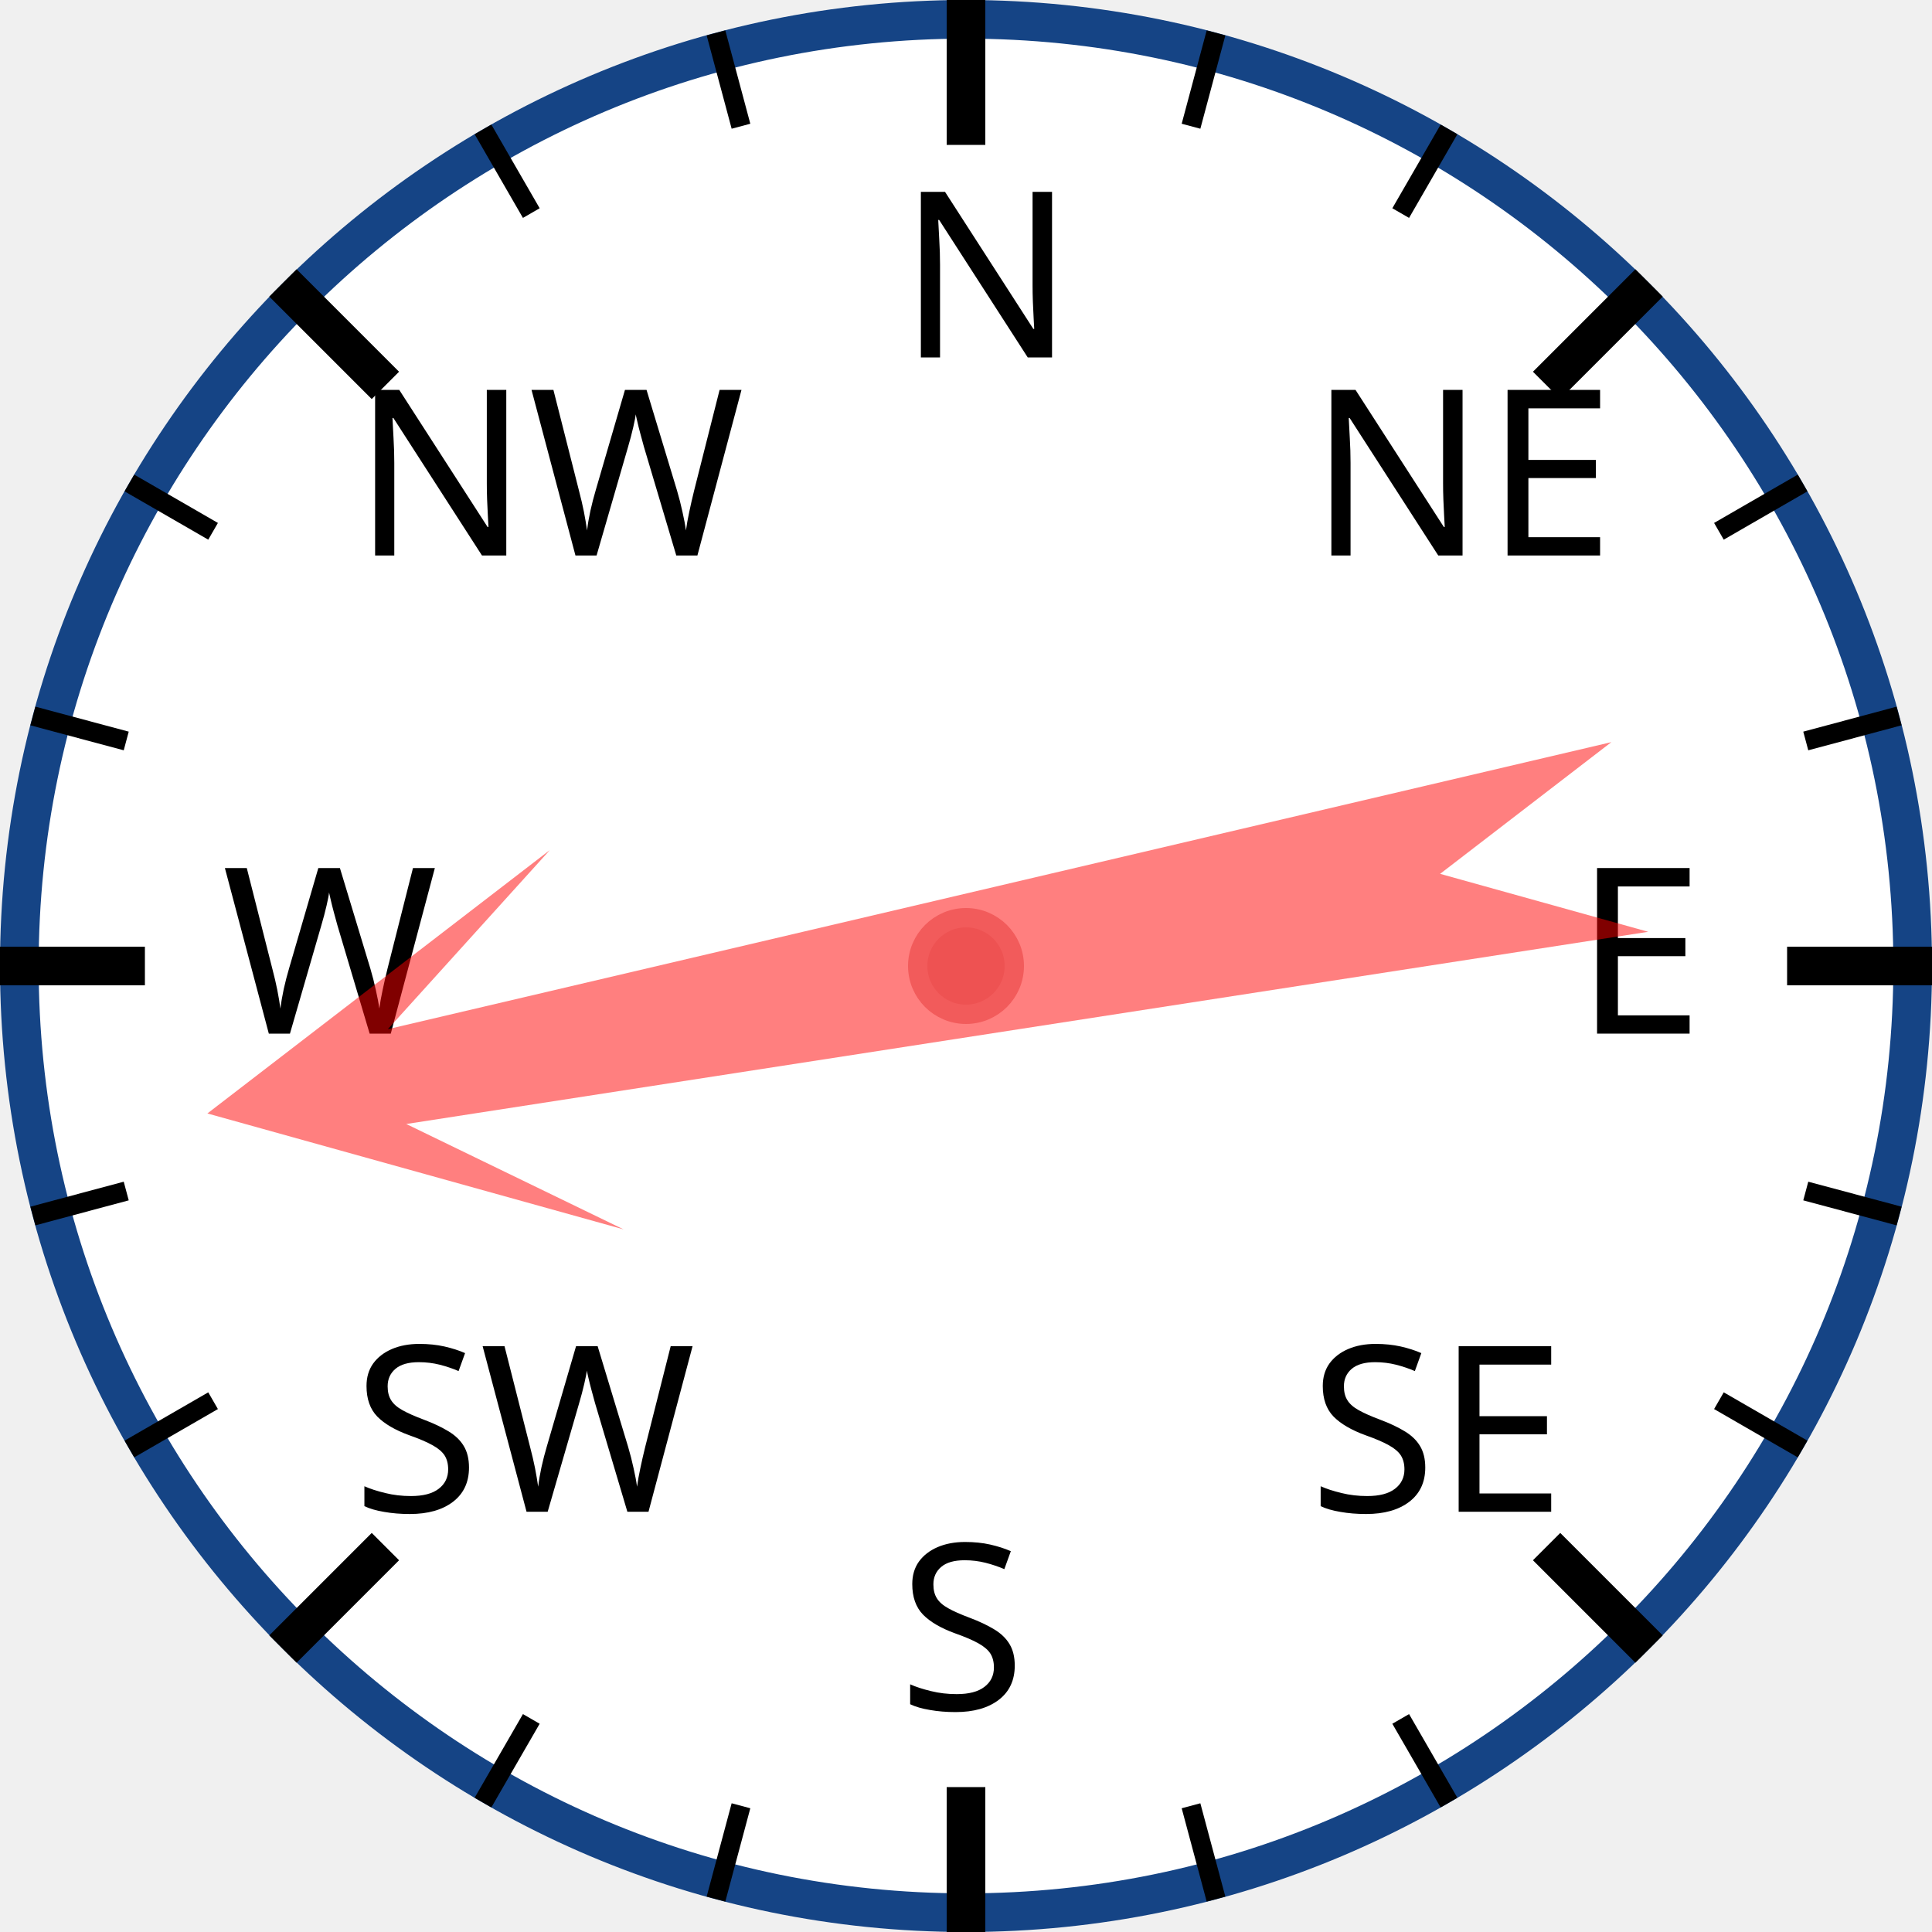
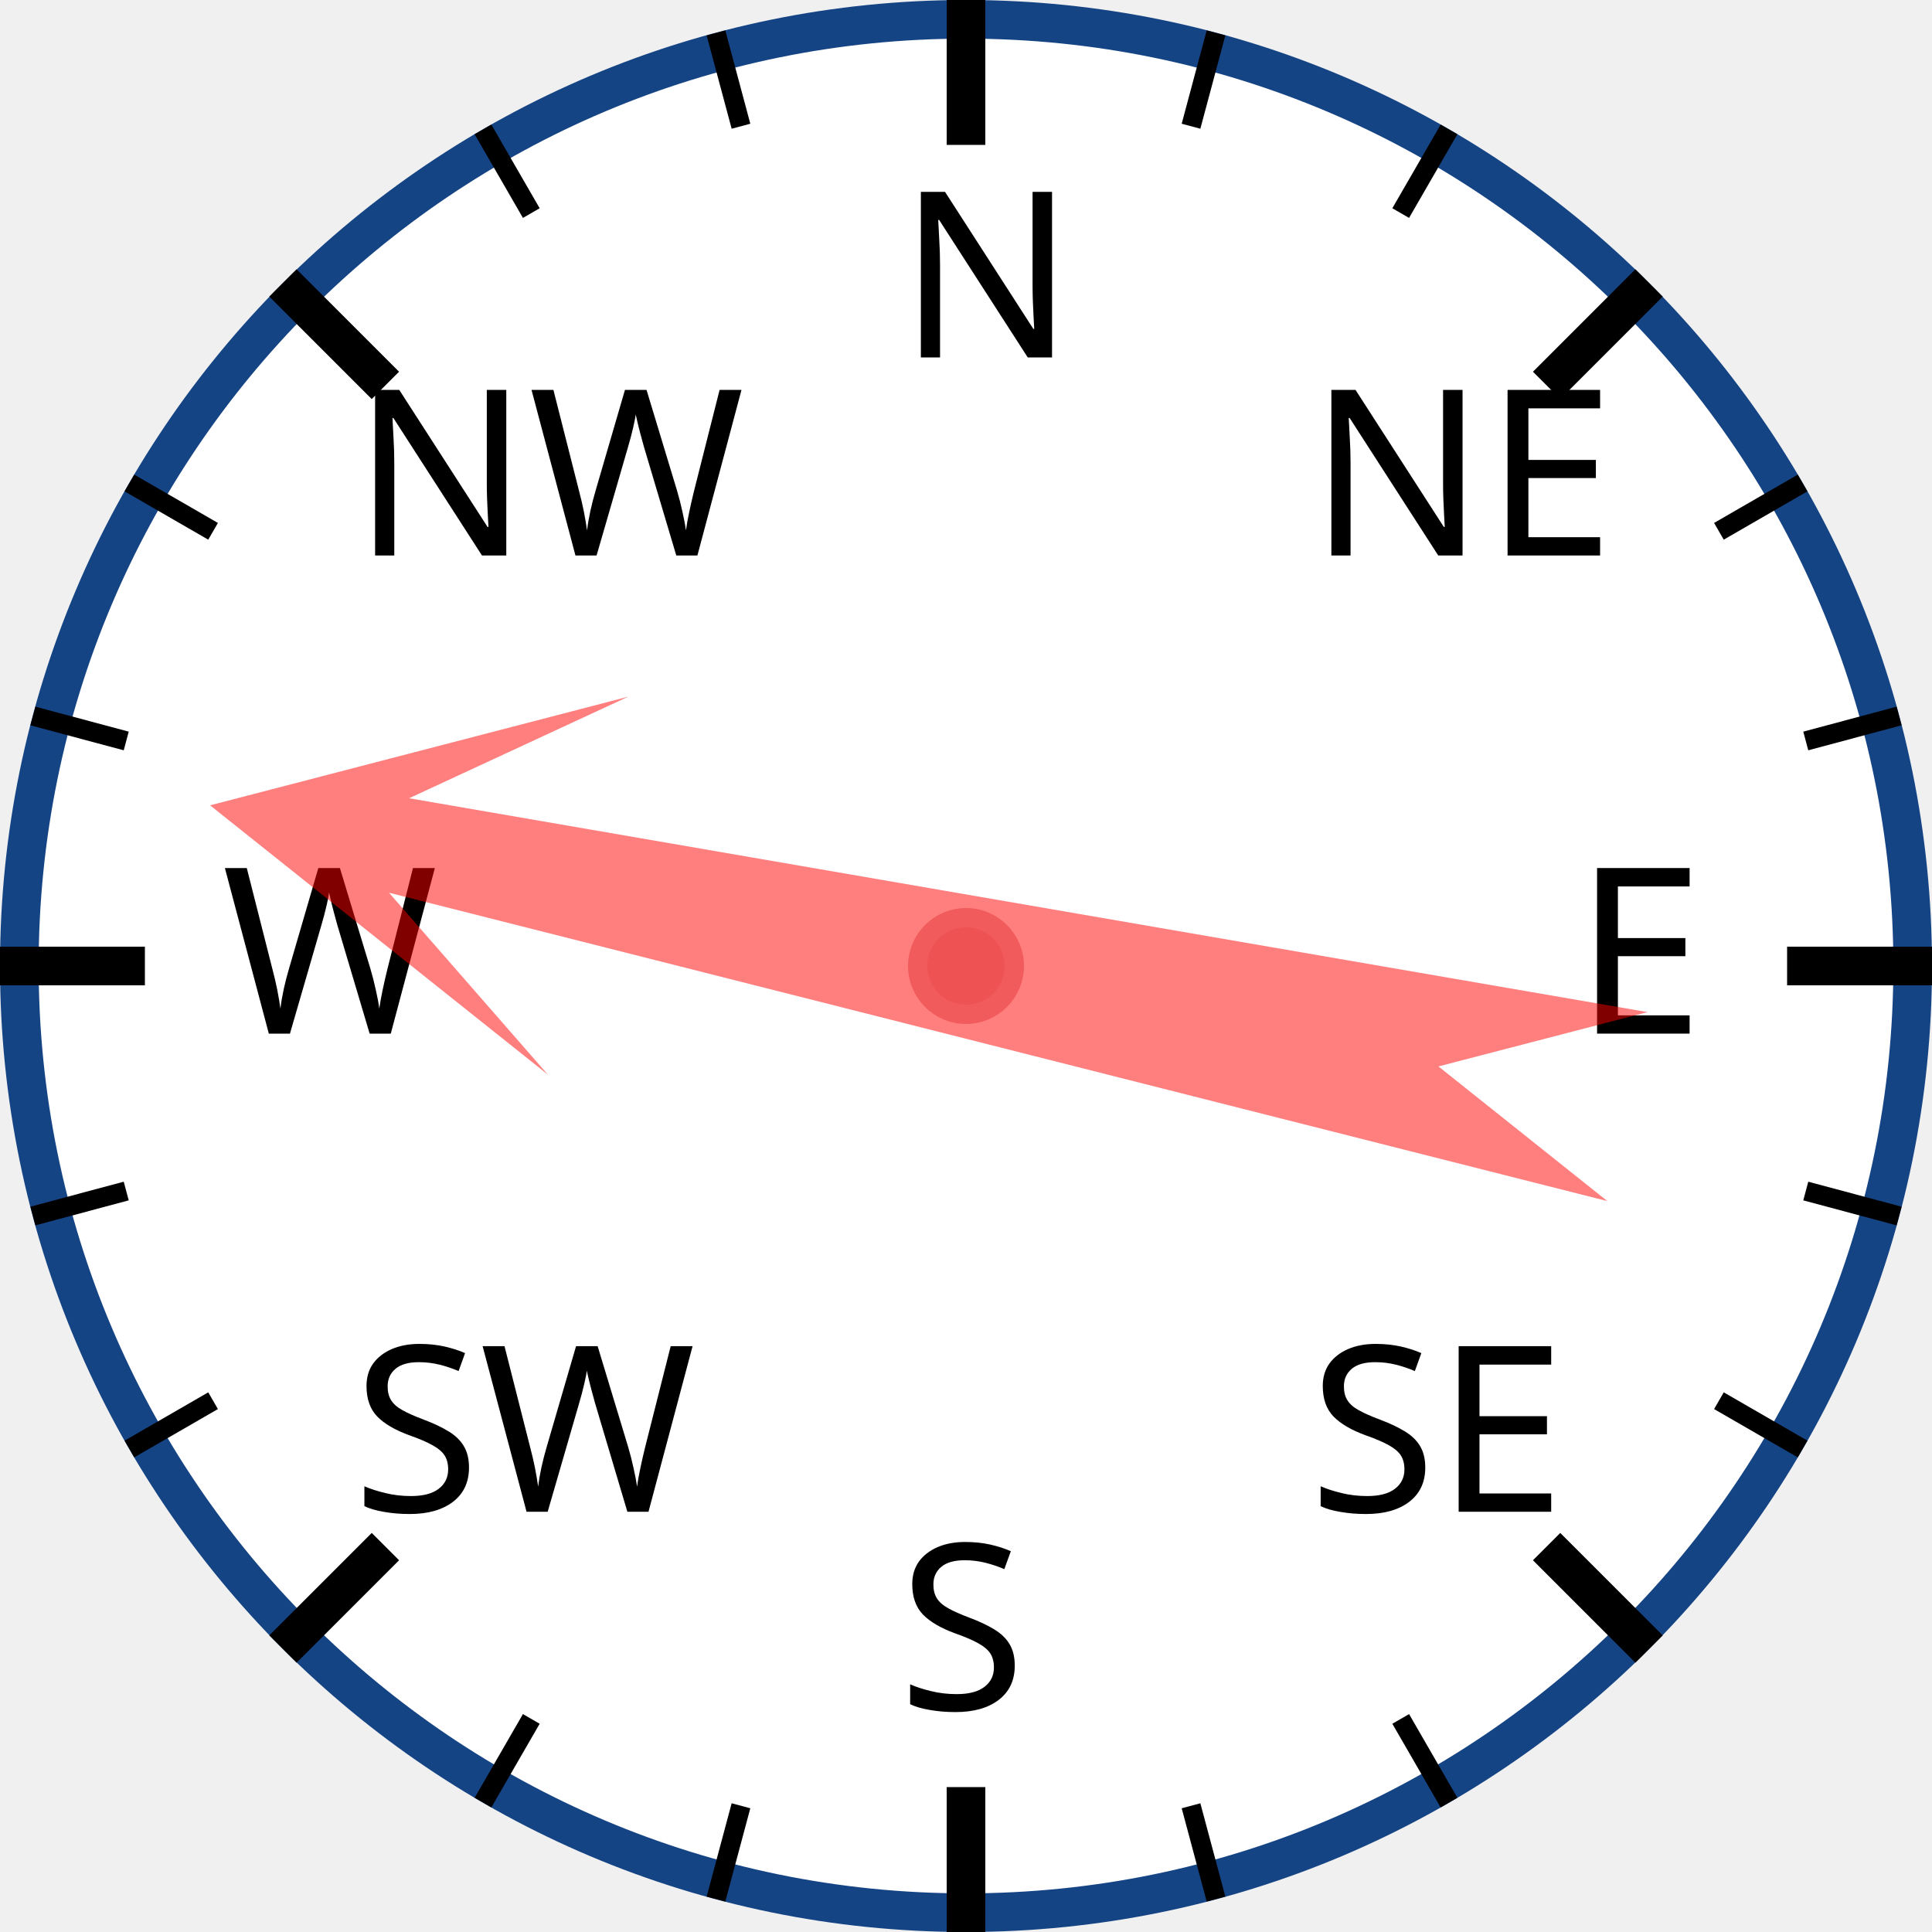
<svg xmlns="http://www.w3.org/2000/svg" width="120px" height="120px" viewBox="0 0 200 200">
  <circle cx="100" cy="100" r="98" style="fill: white; stroke: #154485; stroke-width: 4;" />
  <text x="93.0" y="37.0" style="font-family: sans-serif; font-size: 18pt;">N</text>
  <line x1="100.0" y1="0.0" x2="100.0" y2="15.0" style="stroke: black; stroke-width: 4;" />
  <line x1="74.118" y1="3.407" x2="76.706" y2="13.067" style="stroke: black; stroke-width: 2;" />
  <line x1="50" y1="13.397" x2="55" y2="22.058" style="stroke: black; stroke-width: 2;" />
  <text x="36.503" y="57.503" style="font-family: sans-serif; font-size: 18pt;">NW</text>
  <line x1="29.289" y1="29.289" x2="39.896" y2="39.896" style="stroke: black; stroke-width: 4;" />
  <line x1="13.397" y1="50" x2="22.058" y2="55" style="stroke: black; stroke-width: 2;" />
  <line x1="3.407" y1="74.118" x2="13.067" y2="76.706" style="stroke: black; stroke-width: 2;" />
  <text x="23.0" y="107.0" style="font-family: sans-serif; font-size: 18pt;">W</text>
  <line x1="0.0" y1="100.0" x2="15.0" y2="100.0" style="stroke: black; stroke-width: 4;" />
  <line x1="3.407" y1="125.882" x2="13.067" y2="123.294" style="stroke: black; stroke-width: 2;" />
  <line x1="13.397" y1="150" x2="22.058" y2="145" style="stroke: black; stroke-width: 2;" />
  <text x="36.503" y="156.497" style="font-family: sans-serif; font-size: 18pt;">SW</text>
  <line x1="29.289" y1="170.711" x2="39.896" y2="160.104" style="stroke: black; stroke-width: 4;" />
  <line x1="50" y1="186.603" x2="55" y2="177.942" style="stroke: black; stroke-width: 2;" />
  <line x1="74.118" y1="196.593" x2="76.706" y2="186.933" style="stroke: black; stroke-width: 2;" />
  <text x="93" y="177.0" style="font-family: sans-serif; font-size: 18pt;">S</text>
  <line x1="100" y1="200.0" x2="100" y2="185.0" style="stroke: black; stroke-width: 4;" />
  <line x1="125.882" y1="196.593" x2="123.294" y2="186.933" style="stroke: black; stroke-width: 2;" />
  <line x1="150.0" y1="186.603" x2="145.0" y2="177.942" style="stroke: black; stroke-width: 2;" />
  <text x="135.497" y="156.497" style="font-family: sans-serif; font-size: 18pt;">SE</text>
  <line x1="170.711" y1="170.711" x2="160.104" y2="160.104" style="stroke: black; stroke-width: 4;" />
  <line x1="186.603" y1="150" x2="177.942" y2="145" style="stroke: black; stroke-width: 2;" />
  <line x1="196.593" y1="125.882" x2="186.933" y2="123.294" style="stroke: black; stroke-width: 2;" />
  <text x="163.0" y="107" style="font-family: sans-serif; font-size: 18pt;">E</text>
  <line x1="200.0" y1="100" x2="185.0" y2="100" style="stroke: black; stroke-width: 4;" />
  <line x1="196.593" y1="74.118" x2="186.933" y2="76.706" style="stroke: black; stroke-width: 2;" />
  <line x1="186.603" y1="50" x2="177.942" y2="55" style="stroke: black; stroke-width: 2;" />
  <text x="135.497" y="57.503" style="font-family: sans-serif; font-size: 18pt;">NE</text>
  <line x1="170.711" y1="29.289" x2="160.104" y2="39.896" style="stroke: black; stroke-width: 4;" />
  <line x1="150" y1="13.397" x2="145" y2="22.058" style="stroke: black; stroke-width: 2;" />
  <line x1="125.882" y1="3.407" x2="123.294" y2="13.067" style="stroke: black; stroke-width: 2;" />
-   <polygon points="100 20 120 60 105 40 110 170 100 150 90 170 95 40 80 60" style="fill: red; fill-opacity: 0.5;" transform="rotate(259,100,100)" />
+   <polygon points="100 20 120 60 105 40 110 170 100 150 90 170 95 40 80 60" style="fill: red; fill-opacity: 0.5;" transform="rotate(282,100,100)" />
  <circle cx="100" cy="100" r="5" style="fill: #EE5252; stroke: #F25B5B; stroke-width: 2;" />
</svg>
